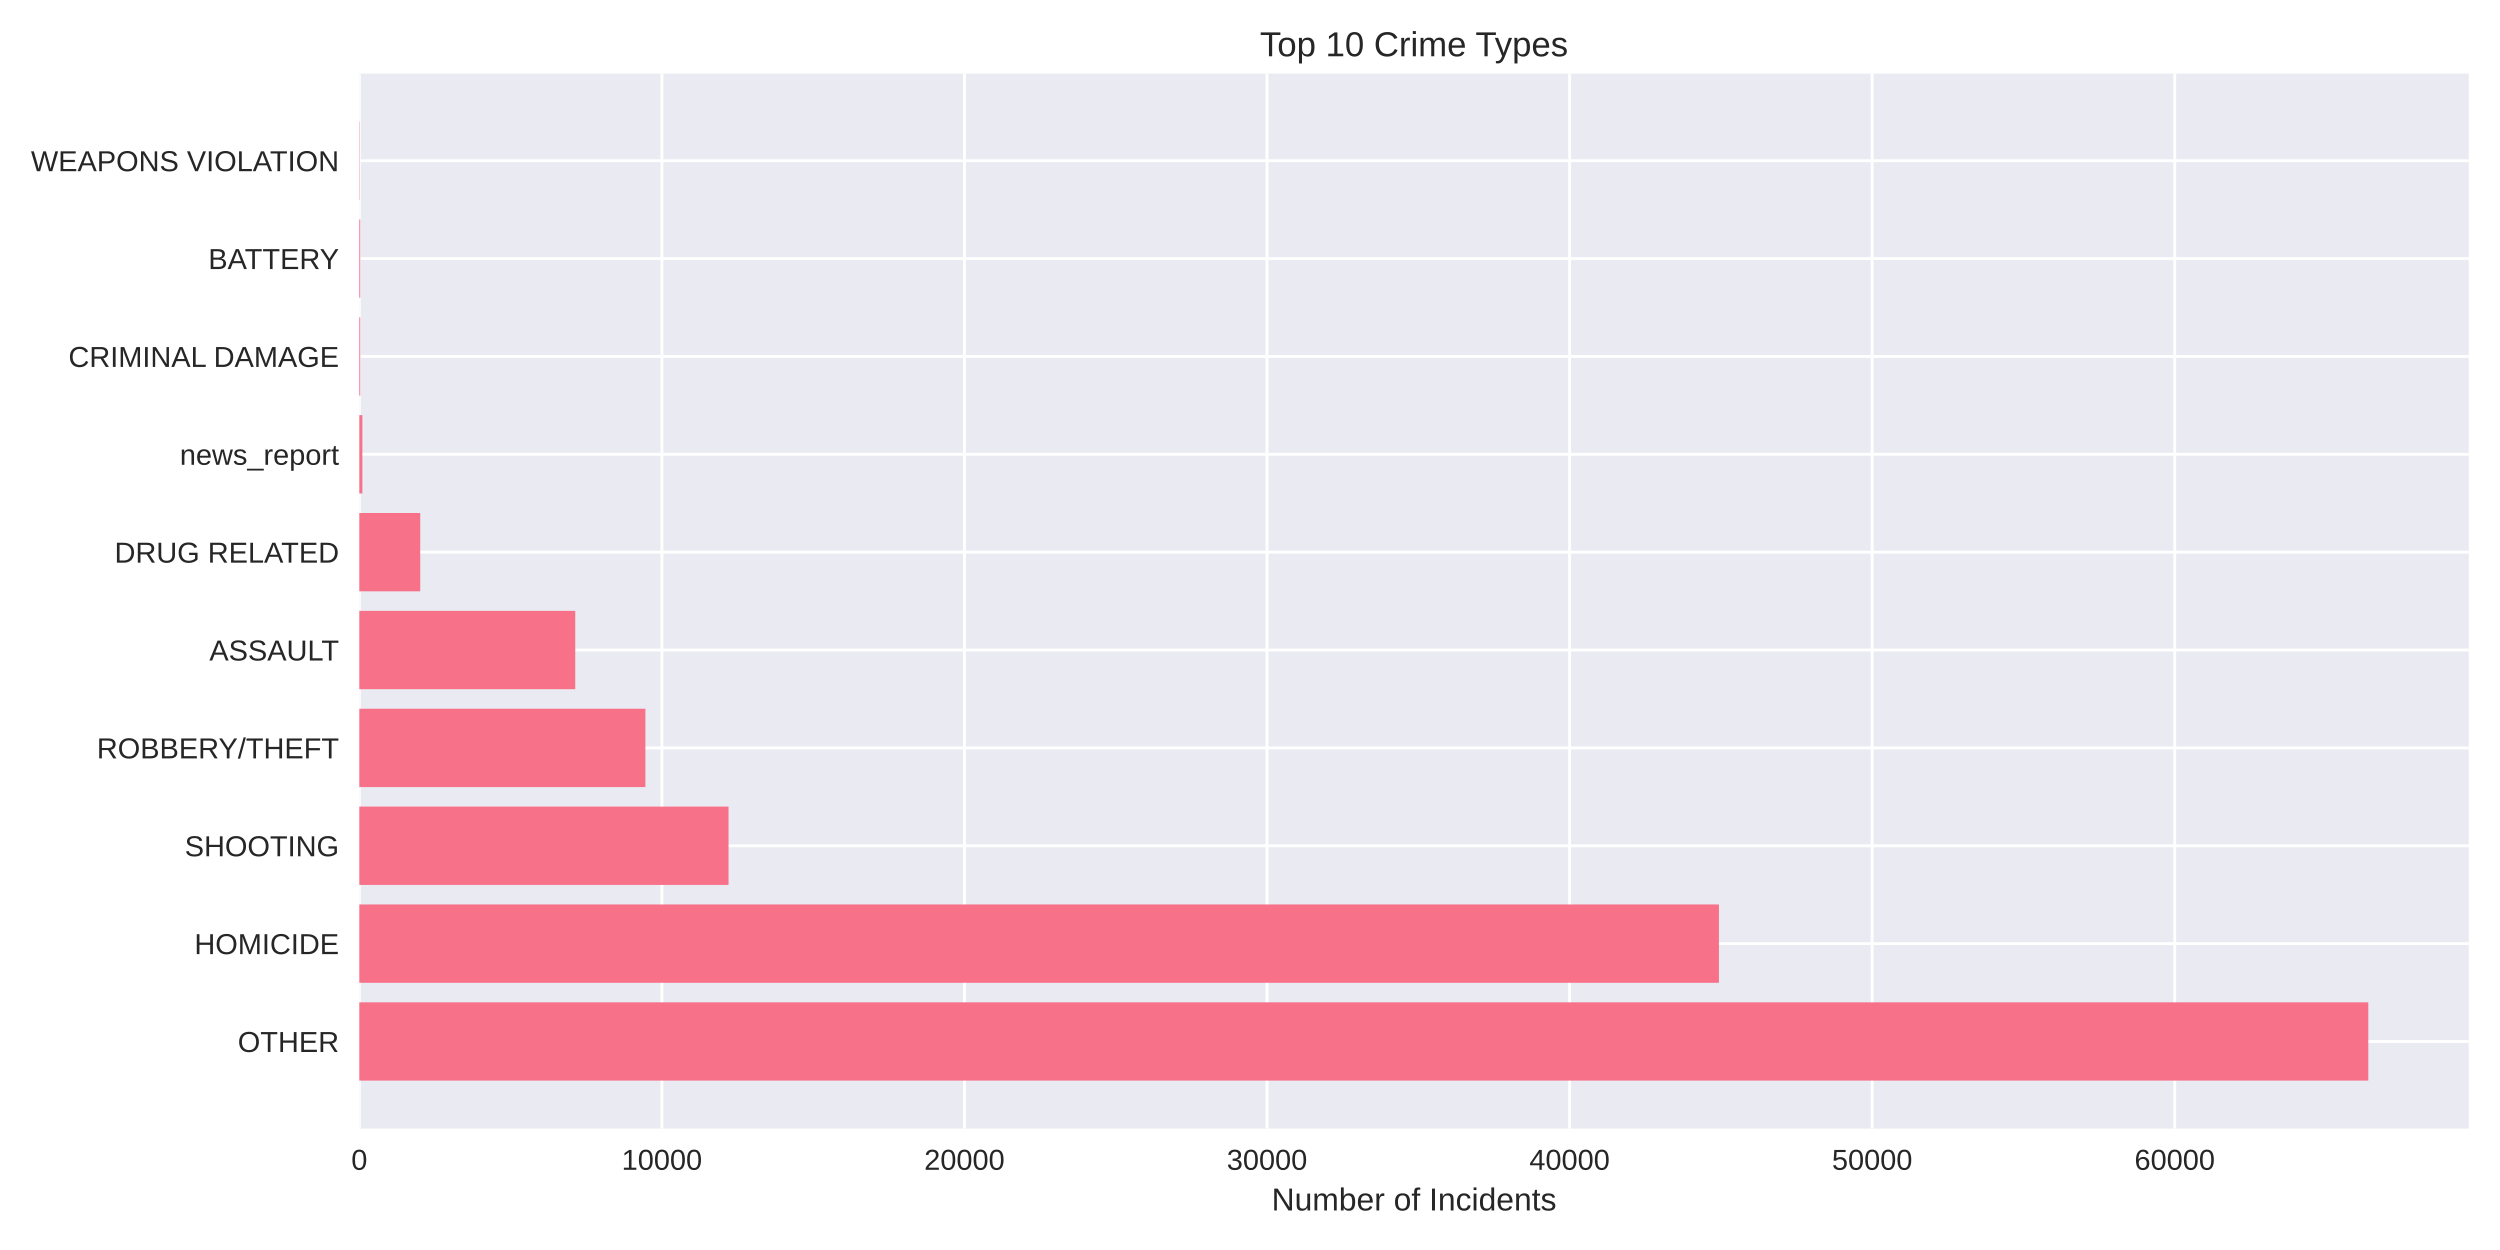
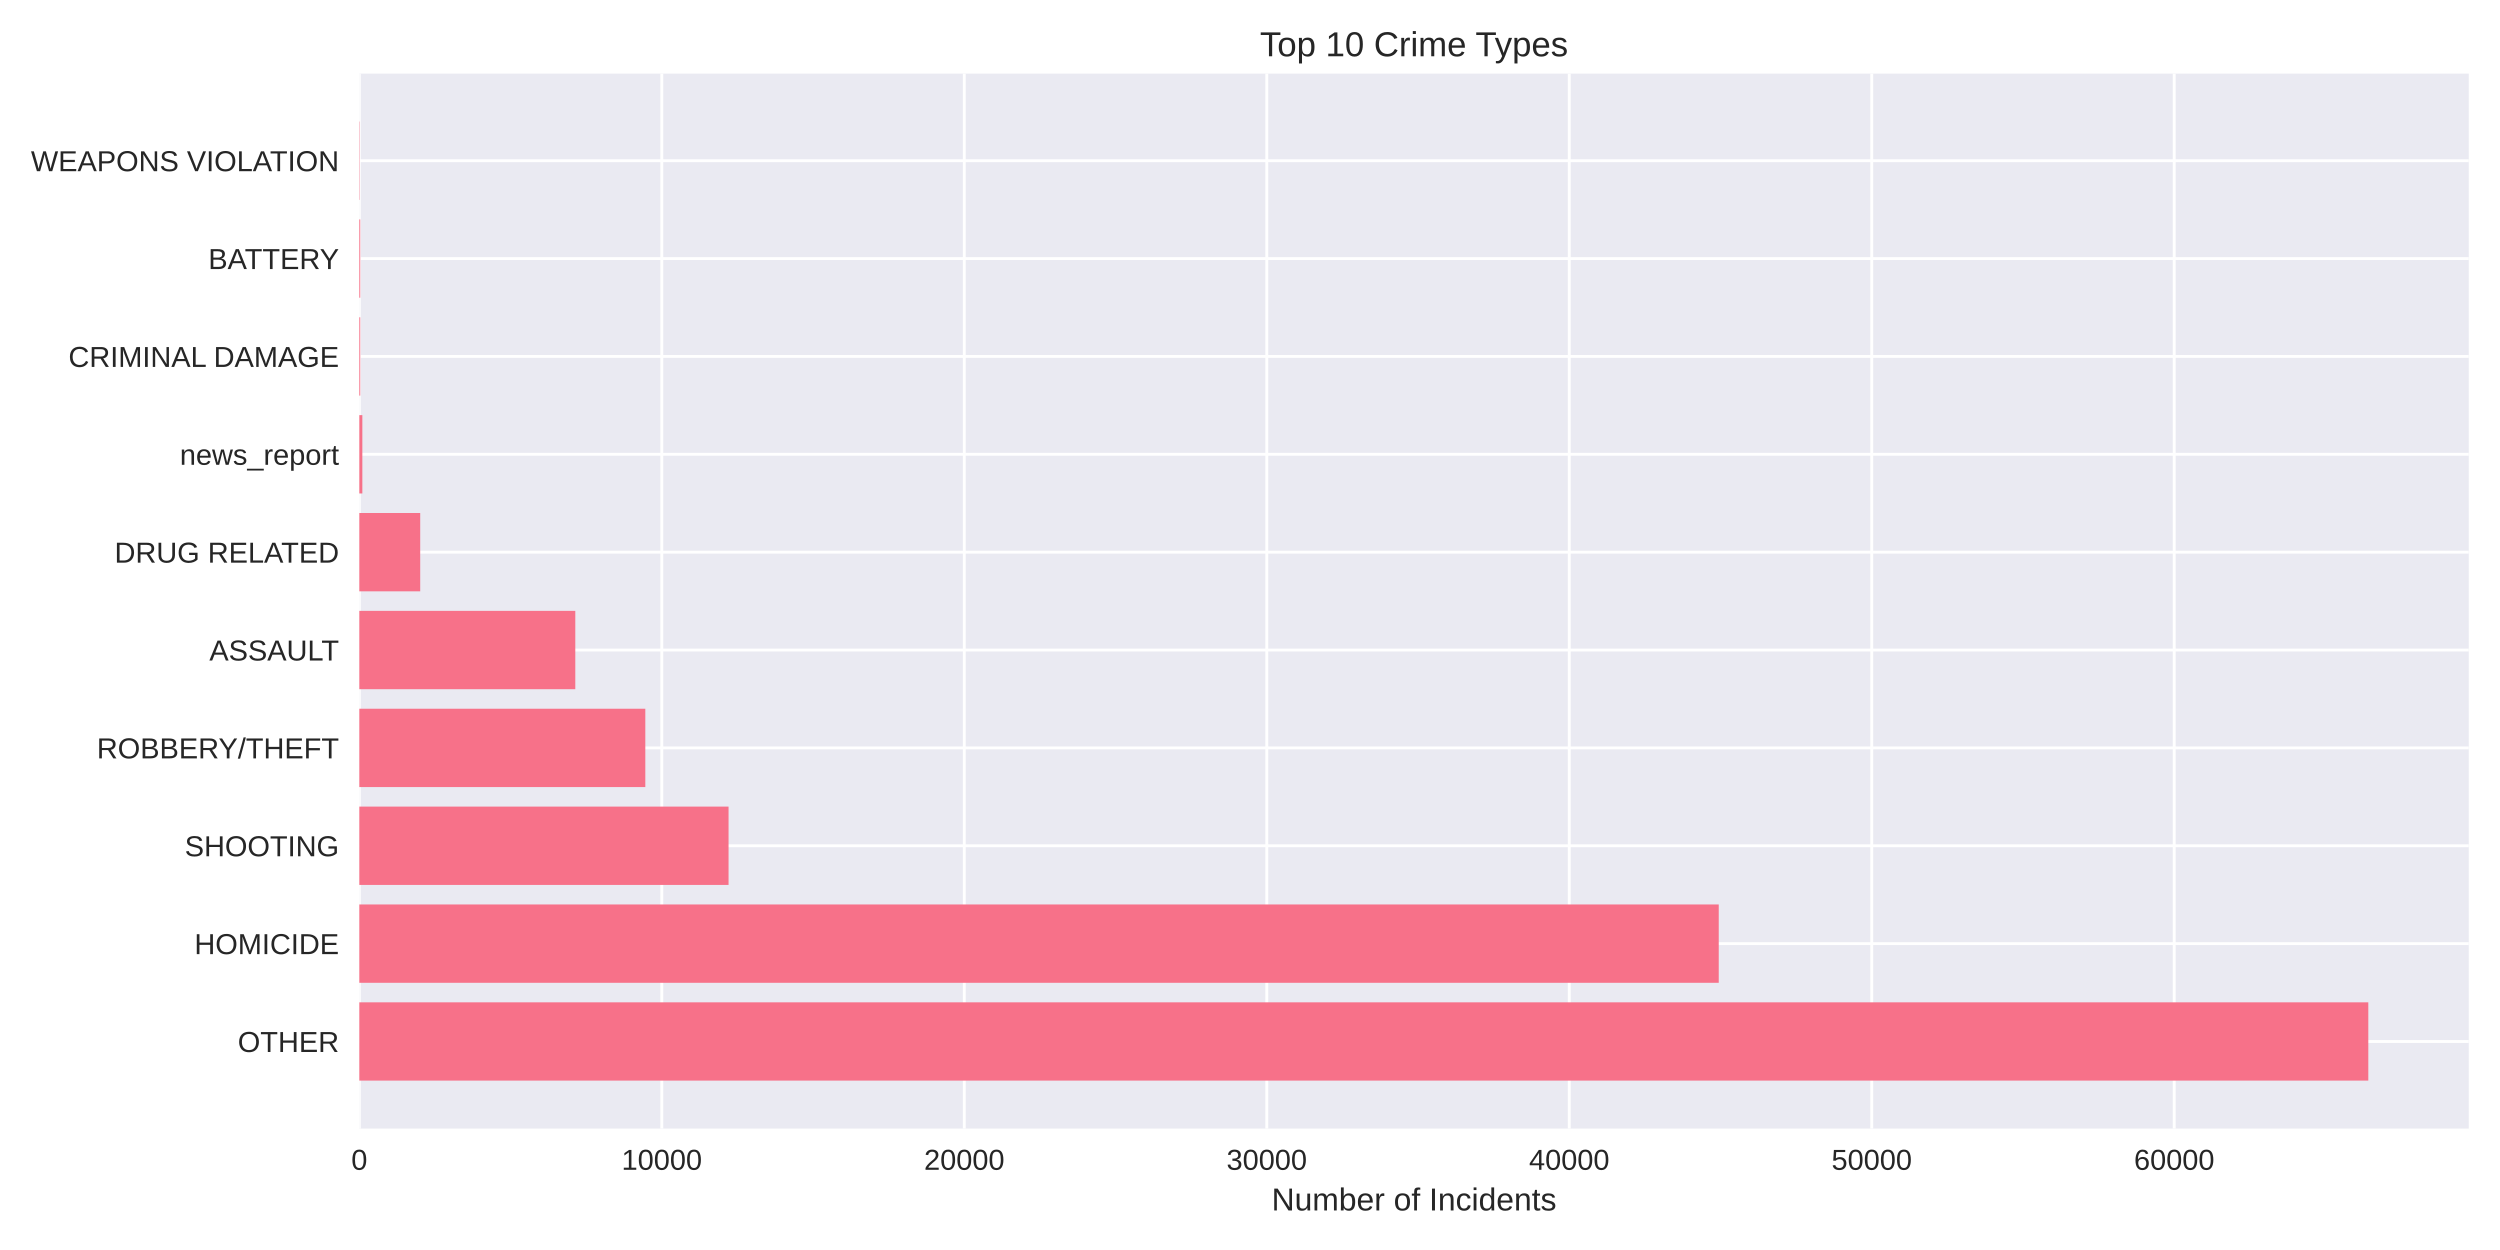
<svg xmlns="http://www.w3.org/2000/svg" width="864pt" height="432pt" viewBox="0 0 864 432" version="1.1">
  <defs>
    <style type="text/css">*{stroke-linejoin: round; stroke-linecap: butt}</style>
  </defs>
  <g id="figure_1">
    <g id="patch_1">
      <path d="M 0 432  L 864 432  L 864 0  L 0 0  z " style="fill: #ffffff" />
    </g>
    <g id="axes_1">
      <g id="patch_2">
        <path d="M 124.18 390.04  L 853.2 390.04  L 853.2 25.44  L 124.18 25.44  z " style="fill: #eaeaf2" />
      </g>
      <g id="matplotlib.axis_1">
        <g id="xtick_1">
          <g id="line2d_1">
-             <path d="M 124.18 390.04  L 124.18 25.44  " clip-path="url(#p1f5931cac6)" style="fill: none; stroke: #ffffff; stroke-linecap: round" />
+             <path d="M 124.18 390.04  L 124.18 25.44  " clip-path="url(#p4eea8635c5)" style="fill: none; stroke: #ffffff; stroke-linecap: round" />
          </g>
          <g id="line2d_2" />
          <g id="text_1">
            <text style="fill: #262626; font: 10px 'Arial', 'Liberation Sans', 'DejaVu Sans', 'Bitstream Vera Sans', sans-serif; text-anchor: middle" x="124.18" y="404.287" transform="rotate(-0 124.18 404.2869)">0</text>
          </g>
        </g>
        <g id="xtick_2">
          <g id="line2d_3">
-             <path d="M 228.747 390.04  L 228.747 25.44  " clip-path="url(#p1f5931cac6)" style="fill: none; stroke: #ffffff; stroke-linecap: round" />
+             <path d="M 228.719 390.04  L 228.719 25.44  " clip-path="url(#p4eea8635c5)" style="fill: none; stroke: #ffffff; stroke-linecap: round" />
          </g>
          <g id="line2d_4" />
          <g id="text_2">
-             <text style="fill: #262626; font: 10px 'Arial', 'Liberation Sans', 'DejaVu Sans', 'Bitstream Vera Sans', sans-serif; text-anchor: middle" x="228.747" y="404.287" transform="rotate(-0 228.7471 404.2869)">10000</text>
+             <text style="fill: #262626; font: 10px 'Arial', 'Liberation Sans', 'DejaVu Sans', 'Bitstream Vera Sans', sans-serif; text-anchor: middle" x="228.719" y="404.287" transform="rotate(-0 228.7188 404.2869)">10000</text>
          </g>
        </g>
        <g id="xtick_3">
          <g id="line2d_5">
-             <path d="M 333.314 390.04  L 333.314 25.44  " clip-path="url(#p1f5931cac6)" style="fill: none; stroke: #ffffff; stroke-linecap: round" />
+             <path d="M 333.258 390.04  L 333.258 25.44  " clip-path="url(#p4eea8635c5)" style="fill: none; stroke: #ffffff; stroke-linecap: round" />
          </g>
          <g id="line2d_6" />
          <g id="text_3">
-             <text style="fill: #262626; font: 10px 'Arial', 'Liberation Sans', 'DejaVu Sans', 'Bitstream Vera Sans', sans-serif; text-anchor: middle" x="333.314" y="404.287" transform="rotate(-0 333.3142 404.2869)">20000</text>
+             <text style="fill: #262626; font: 10px 'Arial', 'Liberation Sans', 'DejaVu Sans', 'Bitstream Vera Sans', sans-serif; text-anchor: middle" x="333.258" y="404.287" transform="rotate(-0 333.2576 404.2869)">20000</text>
          </g>
        </g>
        <g id="xtick_4">
          <g id="line2d_7">
-             <path d="M 437.881 390.04  L 437.881 25.44  " clip-path="url(#p1f5931cac6)" style="fill: none; stroke: #ffffff; stroke-linecap: round" />
+             <path d="M 437.796 390.04  L 437.796 25.44  " clip-path="url(#p4eea8635c5)" style="fill: none; stroke: #ffffff; stroke-linecap: round" />
          </g>
          <g id="line2d_8" />
          <g id="text_4">
-             <text style="fill: #262626; font: 10px 'Arial', 'Liberation Sans', 'DejaVu Sans', 'Bitstream Vera Sans', sans-serif; text-anchor: middle" x="437.881" y="404.287" transform="rotate(-0 437.8814 404.2869)">30000</text>
+             <text style="fill: #262626; font: 10px 'Arial', 'Liberation Sans', 'DejaVu Sans', 'Bitstream Vera Sans', sans-serif; text-anchor: middle" x="437.796" y="404.287" transform="rotate(-0 437.7963 404.2869)">30000</text>
          </g>
        </g>
        <g id="xtick_5">
          <g id="line2d_9">
-             <path d="M 542.448 390.04  L 542.448 25.44  " clip-path="url(#p1f5931cac6)" style="fill: none; stroke: #ffffff; stroke-linecap: round" />
+             <path d="M 542.335 390.04  L 542.335 25.44  " clip-path="url(#p4eea8635c5)" style="fill: none; stroke: #ffffff; stroke-linecap: round" />
          </g>
          <g id="line2d_10" />
          <g id="text_5">
-             <text style="fill: #262626; font: 10px 'Arial', 'Liberation Sans', 'DejaVu Sans', 'Bitstream Vera Sans', sans-serif; text-anchor: middle" x="542.448" y="404.287" transform="rotate(-0 542.4485 404.2869)">40000</text>
+             <text style="fill: #262626; font: 10px 'Arial', 'Liberation Sans', 'DejaVu Sans', 'Bitstream Vera Sans', sans-serif; text-anchor: middle" x="542.335" y="404.287" transform="rotate(-0 542.3351 404.2869)">40000</text>
          </g>
        </g>
        <g id="xtick_6">
          <g id="line2d_11">
-             <path d="M 647.016 390.04  L 647.016 25.44  " clip-path="url(#p1f5931cac6)" style="fill: none; stroke: #ffffff; stroke-linecap: round" />
+             <path d="M 646.874 390.04  L 646.874 25.44  " clip-path="url(#p4eea8635c5)" style="fill: none; stroke: #ffffff; stroke-linecap: round" />
          </g>
          <g id="line2d_12" />
          <g id="text_6">
-             <text style="fill: #262626; font: 10px 'Arial', 'Liberation Sans', 'DejaVu Sans', 'Bitstream Vera Sans', sans-serif; text-anchor: middle" x="647.016" y="404.287" transform="rotate(-0 647.0156 404.2869)">50000</text>
+             <text style="fill: #262626; font: 10px 'Arial', 'Liberation Sans', 'DejaVu Sans', 'Bitstream Vera Sans', sans-serif; text-anchor: middle" x="646.874" y="404.287" transform="rotate(-0 646.8739 404.2869)">50000</text>
          </g>
        </g>
        <g id="xtick_7">
          <g id="line2d_13">
-             <path d="M 751.583 390.04  L 751.583 25.44  " clip-path="url(#p1f5931cac6)" style="fill: none; stroke: #ffffff; stroke-linecap: round" />
+             <path d="M 751.413 390.04  L 751.413 25.44  " clip-path="url(#p4eea8635c5)" style="fill: none; stroke: #ffffff; stroke-linecap: round" />
          </g>
          <g id="line2d_14" />
          <g id="text_7">
-             <text style="fill: #262626; font: 10px 'Arial', 'Liberation Sans', 'DejaVu Sans', 'Bitstream Vera Sans', sans-serif; text-anchor: middle" x="751.583" y="404.287" transform="rotate(-0 751.5827 404.2869)">60000</text>
+             <text style="fill: #262626; font: 10px 'Arial', 'Liberation Sans', 'DejaVu Sans', 'Bitstream Vera Sans', sans-serif; text-anchor: middle" x="751.413" y="404.287" transform="rotate(-0 751.4127 404.2869)">60000</text>
          </g>
        </g>
        <g id="text_8">
          <text style="fill: #262626; font: 11px 'Arial', 'Liberation Sans', 'DejaVu Sans', 'Bitstream Vera Sans', sans-serif; text-anchor: middle" x="488.69" y="418.333" transform="rotate(-0 488.69 418.3334)">Number of Incidents</text>
        </g>
      </g>
      <g id="matplotlib.axis_2">
        <g id="ytick_1">
          <g id="line2d_15">
-             <path d="M 124.18 359.939  L 853.2 359.939  " clip-path="url(#p1f5931cac6)" style="fill: none; stroke: #ffffff; stroke-linecap: round" />
+             <path d="M 124.18 359.939  L 853.2 359.939  " clip-path="url(#p4eea8635c5)" style="fill: none; stroke: #ffffff; stroke-linecap: round" />
          </g>
          <g id="line2d_16" />
          <g id="text_9">
            <text style="fill: #262626; font: 10px 'Arial', 'Liberation Sans', 'DejaVu Sans', 'Bitstream Vera Sans', sans-serif; text-anchor: end" x="117.18" y="363.562" transform="rotate(-0 117.18 363.562)">OTHER</text>
          </g>
        </g>
        <g id="ytick_2">
          <g id="line2d_17">
-             <path d="M 124.18 326.117  L 853.2 326.117  " clip-path="url(#p1f5931cac6)" style="fill: none; stroke: #ffffff; stroke-linecap: round" />
+             <path d="M 124.18 326.117  L 853.2 326.117  " clip-path="url(#p4eea8635c5)" style="fill: none; stroke: #ffffff; stroke-linecap: round" />
          </g>
          <g id="line2d_18" />
          <g id="text_10">
            <text style="fill: #262626; font: 10px 'Arial', 'Liberation Sans', 'DejaVu Sans', 'Bitstream Vera Sans', sans-serif; text-anchor: end" x="117.18" y="329.74" transform="rotate(-0 117.18 329.7401)">HOMICIDE</text>
          </g>
        </g>
        <g id="ytick_3">
          <g id="line2d_19">
-             <path d="M 124.18 292.295  L 853.2 292.295  " clip-path="url(#p1f5931cac6)" style="fill: none; stroke: #ffffff; stroke-linecap: round" />
+             <path d="M 124.18 292.295  L 853.2 292.295  " clip-path="url(#p4eea8635c5)" style="fill: none; stroke: #ffffff; stroke-linecap: round" />
          </g>
          <g id="line2d_20" />
          <g id="text_11">
            <text style="fill: #262626; font: 10px 'Arial', 'Liberation Sans', 'DejaVu Sans', 'Bitstream Vera Sans', sans-serif; text-anchor: end" x="117.18" y="295.918" transform="rotate(-0 117.18 295.9182)">SHOOTING</text>
          </g>
        </g>
        <g id="ytick_4">
          <g id="line2d_21">
-             <path d="M 124.18 258.473  L 853.2 258.473  " clip-path="url(#p1f5931cac6)" style="fill: none; stroke: #ffffff; stroke-linecap: round" />
+             <path d="M 124.18 258.473  L 853.2 258.473  " clip-path="url(#p4eea8635c5)" style="fill: none; stroke: #ffffff; stroke-linecap: round" />
          </g>
          <g id="line2d_22" />
          <g id="text_12">
            <text style="fill: #262626; font: 10px 'Arial', 'Liberation Sans', 'DejaVu Sans', 'Bitstream Vera Sans', sans-serif; text-anchor: end" x="117.18" y="262.096" transform="rotate(-0 117.18 262.0963)">ROBBERY/THEFT</text>
          </g>
        </g>
        <g id="ytick_5">
          <g id="line2d_23">
-             <path d="M 124.18 224.651  L 853.2 224.651  " clip-path="url(#p1f5931cac6)" style="fill: none; stroke: #ffffff; stroke-linecap: round" />
+             <path d="M 124.18 224.651  L 853.2 224.651  " clip-path="url(#p4eea8635c5)" style="fill: none; stroke: #ffffff; stroke-linecap: round" />
          </g>
          <g id="line2d_24" />
          <g id="text_13">
            <text style="fill: #262626; font: 10px 'Arial', 'Liberation Sans', 'DejaVu Sans', 'Bitstream Vera Sans', sans-serif; text-anchor: end" x="117.18" y="228.274" transform="rotate(-0 117.18 228.2744)">ASSAULT</text>
          </g>
        </g>
        <g id="ytick_6">
          <g id="line2d_25">
-             <path d="M 124.18 190.829  L 853.2 190.829  " clip-path="url(#p1f5931cac6)" style="fill: none; stroke: #ffffff; stroke-linecap: round" />
+             <path d="M 124.18 190.829  L 853.2 190.829  " clip-path="url(#p4eea8635c5)" style="fill: none; stroke: #ffffff; stroke-linecap: round" />
          </g>
          <g id="line2d_26" />
          <g id="text_14">
            <text style="fill: #262626; font: 10px 'Arial', 'Liberation Sans', 'DejaVu Sans', 'Bitstream Vera Sans', sans-serif; text-anchor: end" x="117.18" y="194.452" transform="rotate(-0 117.18 194.4525)">DRUG RELATED</text>
          </g>
        </g>
        <g id="ytick_7">
          <g id="line2d_27">
-             <path d="M 124.18 157.007  L 853.2 157.007  " clip-path="url(#p1f5931cac6)" style="fill: none; stroke: #ffffff; stroke-linecap: round" />
+             <path d="M 124.18 157.007  L 853.2 157.007  " clip-path="url(#p4eea8635c5)" style="fill: none; stroke: #ffffff; stroke-linecap: round" />
          </g>
          <g id="line2d_28" />
          <g id="text_15">
            <text style="fill: #262626; font: 10px 'Arial', 'Liberation Sans', 'DejaVu Sans', 'Bitstream Vera Sans', sans-serif; text-anchor: end" x="117.18" y="160.631" transform="rotate(-0 117.18 160.6306)">news_report</text>
          </g>
        </g>
        <g id="ytick_8">
          <g id="line2d_29">
-             <path d="M 124.18 123.185  L 853.2 123.185  " clip-path="url(#p1f5931cac6)" style="fill: none; stroke: #ffffff; stroke-linecap: round" />
+             <path d="M 124.18 123.185  L 853.2 123.185  " clip-path="url(#p4eea8635c5)" style="fill: none; stroke: #ffffff; stroke-linecap: round" />
          </g>
          <g id="line2d_30" />
          <g id="text_16">
            <text style="fill: #262626; font: 10px 'Arial', 'Liberation Sans', 'DejaVu Sans', 'Bitstream Vera Sans', sans-serif; text-anchor: end" x="117.18" y="126.809" transform="rotate(-0 117.18 126.8087)">CRIMINAL DAMAGE</text>
          </g>
        </g>
        <g id="ytick_9">
          <g id="line2d_31">
-             <path d="M 124.18 89.363  L 853.2 89.363  " clip-path="url(#p1f5931cac6)" style="fill: none; stroke: #ffffff; stroke-linecap: round" />
+             <path d="M 124.18 89.363  L 853.2 89.363  " clip-path="url(#p4eea8635c5)" style="fill: none; stroke: #ffffff; stroke-linecap: round" />
          </g>
          <g id="line2d_32" />
          <g id="text_17">
            <text style="fill: #262626; font: 10px 'Arial', 'Liberation Sans', 'DejaVu Sans', 'Bitstream Vera Sans', sans-serif; text-anchor: end" x="117.18" y="92.987" transform="rotate(-0 117.18 92.98681)">BATTERY</text>
          </g>
        </g>
        <g id="ytick_10">
          <g id="line2d_33">
-             <path d="M 124.18 55.541  L 853.2 55.541  " clip-path="url(#p1f5931cac6)" style="fill: none; stroke: #ffffff; stroke-linecap: round" />
+             <path d="M 124.18 55.541  L 853.2 55.541  " clip-path="url(#p4eea8635c5)" style="fill: none; stroke: #ffffff; stroke-linecap: round" />
          </g>
          <g id="line2d_34" />
          <g id="text_18">
            <text style="fill: #262626; font: 10px 'Arial', 'Liberation Sans', 'DejaVu Sans', 'Bitstream Vera Sans', sans-serif; text-anchor: end" x="117.18" y="59.165" transform="rotate(-0 117.18 59.16492)">WEAPONS VIOLATION</text>
          </g>
        </g>
      </g>
      <g id="patch_3">
-         <path d="M 124.18 373.467  L 818.485 373.467  L 818.485 346.41  L 124.18 346.41  z " clip-path="url(#p1f5931cac6)" style="fill: #f77189" />
+         <path d="M 124.18 373.467  L 818.485 373.467  L 818.485 346.41  L 124.18 346.41  z " clip-path="url(#p4eea8635c5)" style="fill: #f77189" />
      </g>
      <g id="patch_4">
-         <path d="M 124.18 339.645  L 594.063 339.645  L 594.063 312.588  L 124.18 312.588  z " clip-path="url(#p1f5931cac6)" style="fill: #f77189" />
+         <path d="M 124.18 339.645  L 593.998 339.645  L 593.998 312.588  L 124.18 312.588  z " clip-path="url(#p4eea8635c5)" style="fill: #f77189" />
      </g>
      <g id="patch_5">
-         <path d="M 124.18 305.823  L 251.783 305.823  L 251.783 278.766  L 124.18 278.766  z " clip-path="url(#p1f5931cac6)" style="fill: #f77189" />
+         <path d="M 124.18 305.823  L 251.79 305.823  L 251.79 278.766  L 124.18 278.766  z " clip-path="url(#p4eea8635c5)" style="fill: #f77189" />
      </g>
      <g id="patch_6">
-         <path d="M 124.18 272.002  L 223.048 272.002  L 223.048 244.944  L 124.18 244.944  z " clip-path="url(#p1f5931cac6)" style="fill: #f77189" />
+         <path d="M 124.18 272.002  L 223.021 272.002  L 223.021 244.944  L 124.18 244.944  z " clip-path="url(#p4eea8635c5)" style="fill: #f77189" />
      </g>
      <g id="patch_7">
-         <path d="M 124.18 238.18  L 198.81 238.18  L 198.81 211.122  L 124.18 211.122  z " clip-path="url(#p1f5931cac6)" style="fill: #f77189" />
+         <path d="M 124.18 238.18  L 198.821 238.18  L 198.821 211.122  L 124.18 211.122  z " clip-path="url(#p4eea8635c5)" style="fill: #f77189" />
      </g>
      <g id="patch_8">
-         <path d="M 124.18 204.358  L 145.229 204.358  L 145.229 177.3  L 124.18 177.3  z " clip-path="url(#p1f5931cac6)" style="fill: #f77189" />
+         <path d="M 124.18 204.358  L 145.224 204.358  L 145.224 177.3  L 124.18 177.3  z " clip-path="url(#p4eea8635c5)" style="fill: #f77189" />
      </g>
      <g id="patch_9">
-         <path d="M 124.18 170.536  L 125.226 170.536  L 125.226 143.478  L 124.18 143.478  z " clip-path="url(#p1f5931cac6)" style="fill: #f77189" />
+         <path d="M 124.18 170.536  L 125.225 170.536  L 125.225 143.478  L 124.18 143.478  z " clip-path="url(#p4eea8635c5)" style="fill: #f77189" />
      </g>
      <g id="patch_10">
-         <path d="M 124.18 136.714  L 124.504 136.714  L 124.504 109.657  L 124.18 109.657  z " clip-path="url(#p1f5931cac6)" style="fill: #f77189" />
+         <path d="M 124.18 136.714  L 124.504 136.714  L 124.504 109.657  L 124.18 109.657  z " clip-path="url(#p4eea8635c5)" style="fill: #f77189" />
      </g>
      <g id="patch_11">
-         <path d="M 124.18 102.892  L 124.504 102.892  L 124.504 75.835  L 124.18 75.835  z " clip-path="url(#p1f5931cac6)" style="fill: #f77189" />
+         <path d="M 124.18 102.892  L 124.504 102.892  L 124.504 75.835  L 124.18 75.835  z " clip-path="url(#p4eea8635c5)" style="fill: #f77189" />
      </g>
      <g id="patch_12">
-         <path d="M 124.18 69.07  L 124.295 69.07  L 124.295 42.013  L 124.18 42.013  z " clip-path="url(#p1f5931cac6)" style="fill: #f77189" />
+         <path d="M 124.18 69.07  L 124.295 69.07  L 124.295 42.013  L 124.18 42.013  z " clip-path="url(#p4eea8635c5)" style="fill: #f77189" />
      </g>
      <g id="patch_13">
        <path d="M 124.18 390.04  L 124.18 25.44  " style="fill: none" />
      </g>
      <g id="patch_14">
        <path d="M 853.2 390.04  L 853.2 25.44  " style="fill: none" />
      </g>
      <g id="patch_15">
        <path d="M 124.18 390.04  L 853.2 390.04  " style="fill: none" />
      </g>
      <g id="patch_16">
        <path d="M 124.18 25.44  L 853.2 25.44  " style="fill: none" />
      </g>
      <g id="text_19">
        <text style="fill: #262626; font: 12px 'Arial', 'Liberation Sans', 'DejaVu Sans', 'Bitstream Vera Sans', sans-serif; text-anchor: middle" x="488.69" y="19.44" transform="rotate(-0 488.69 19.44)">Top 10 Crime Types</text>
      </g>
    </g>
  </g>
  <defs>
-     <clipPath id="p1f5931cac6">
+     <clipPath id="p4eea8635c5">
      <rect x="124.18" y="25.44" width="729.02" height="364.6" />
    </clipPath>
  </defs>
</svg>
